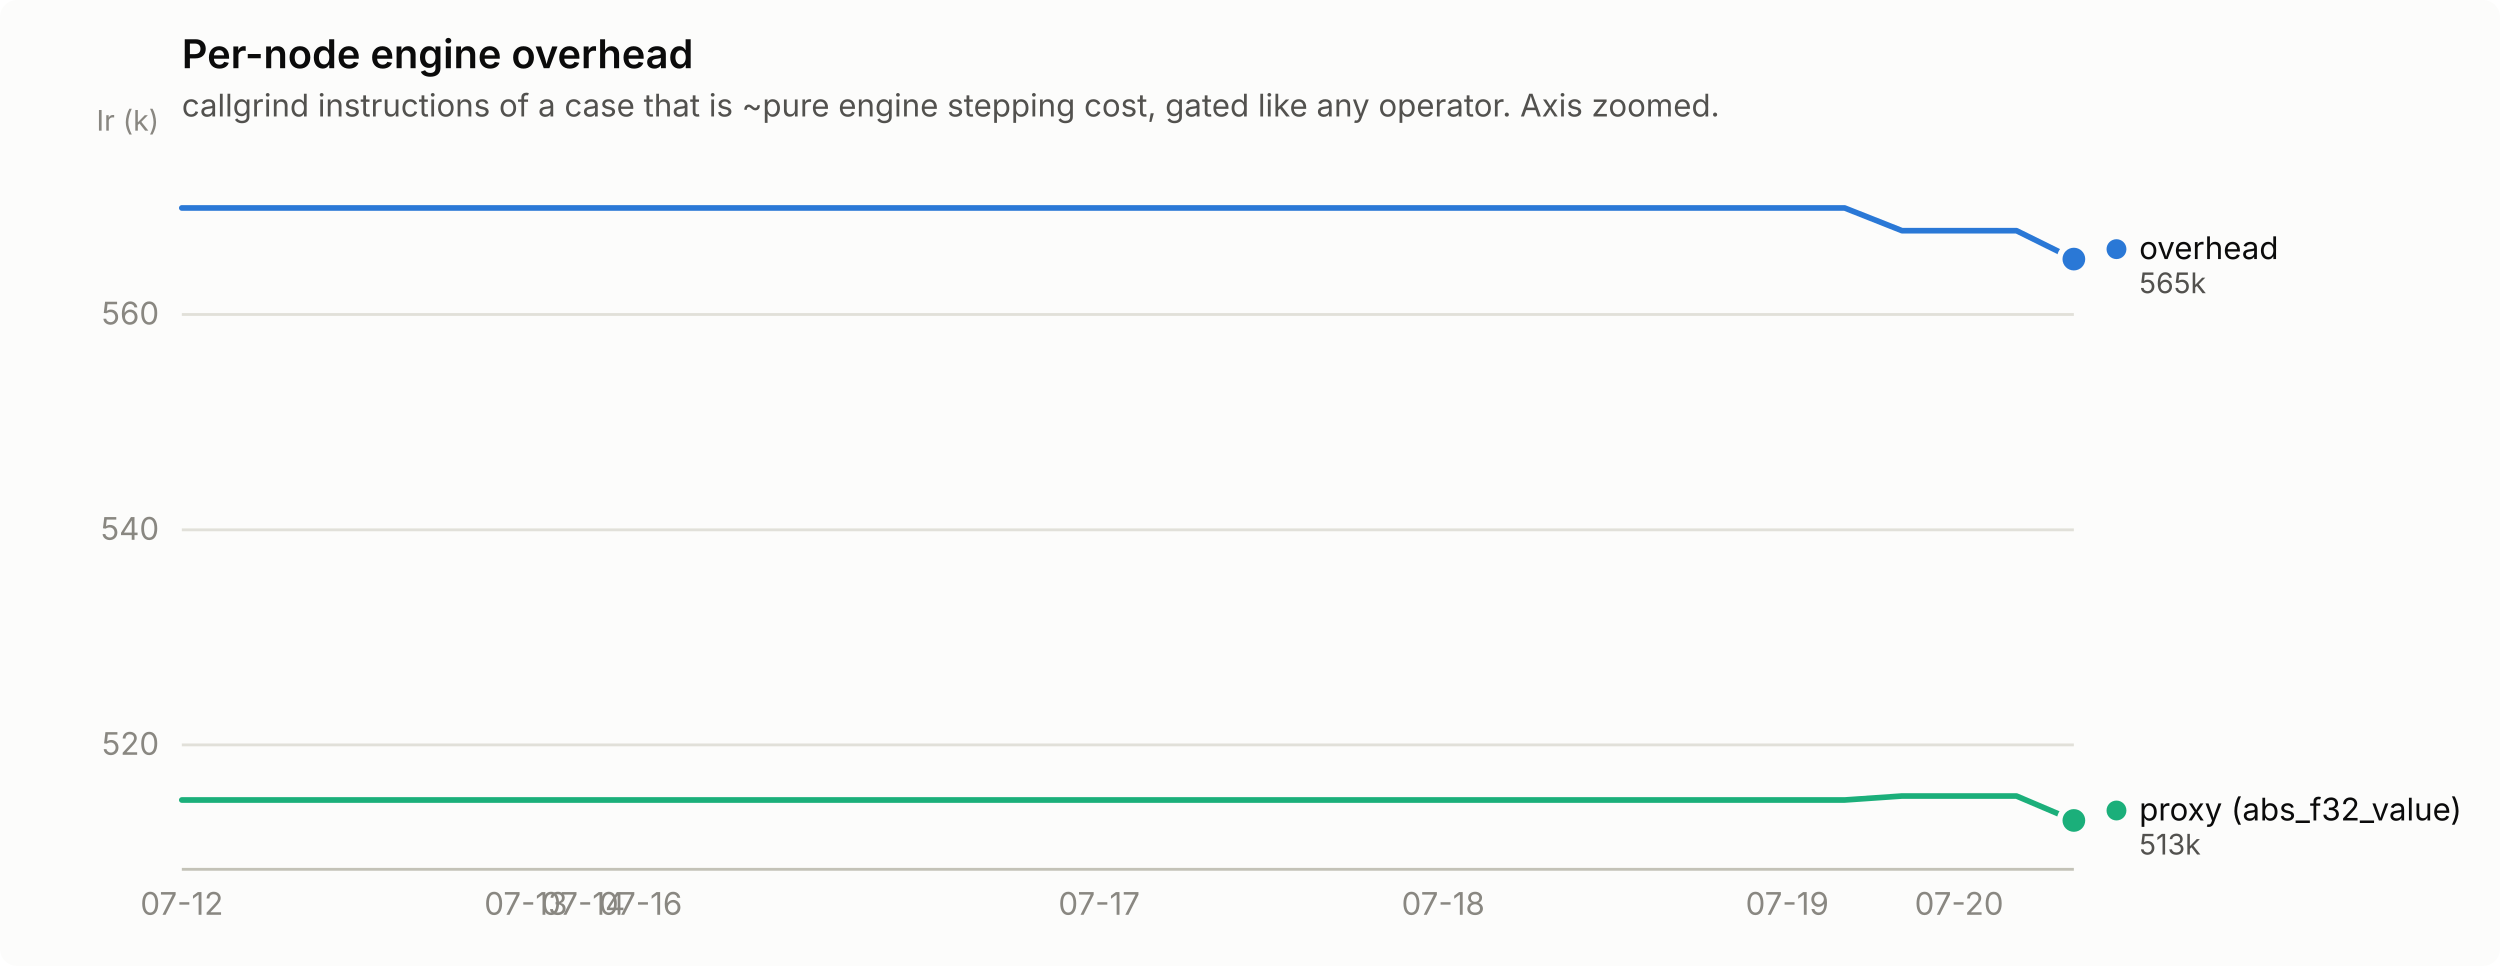
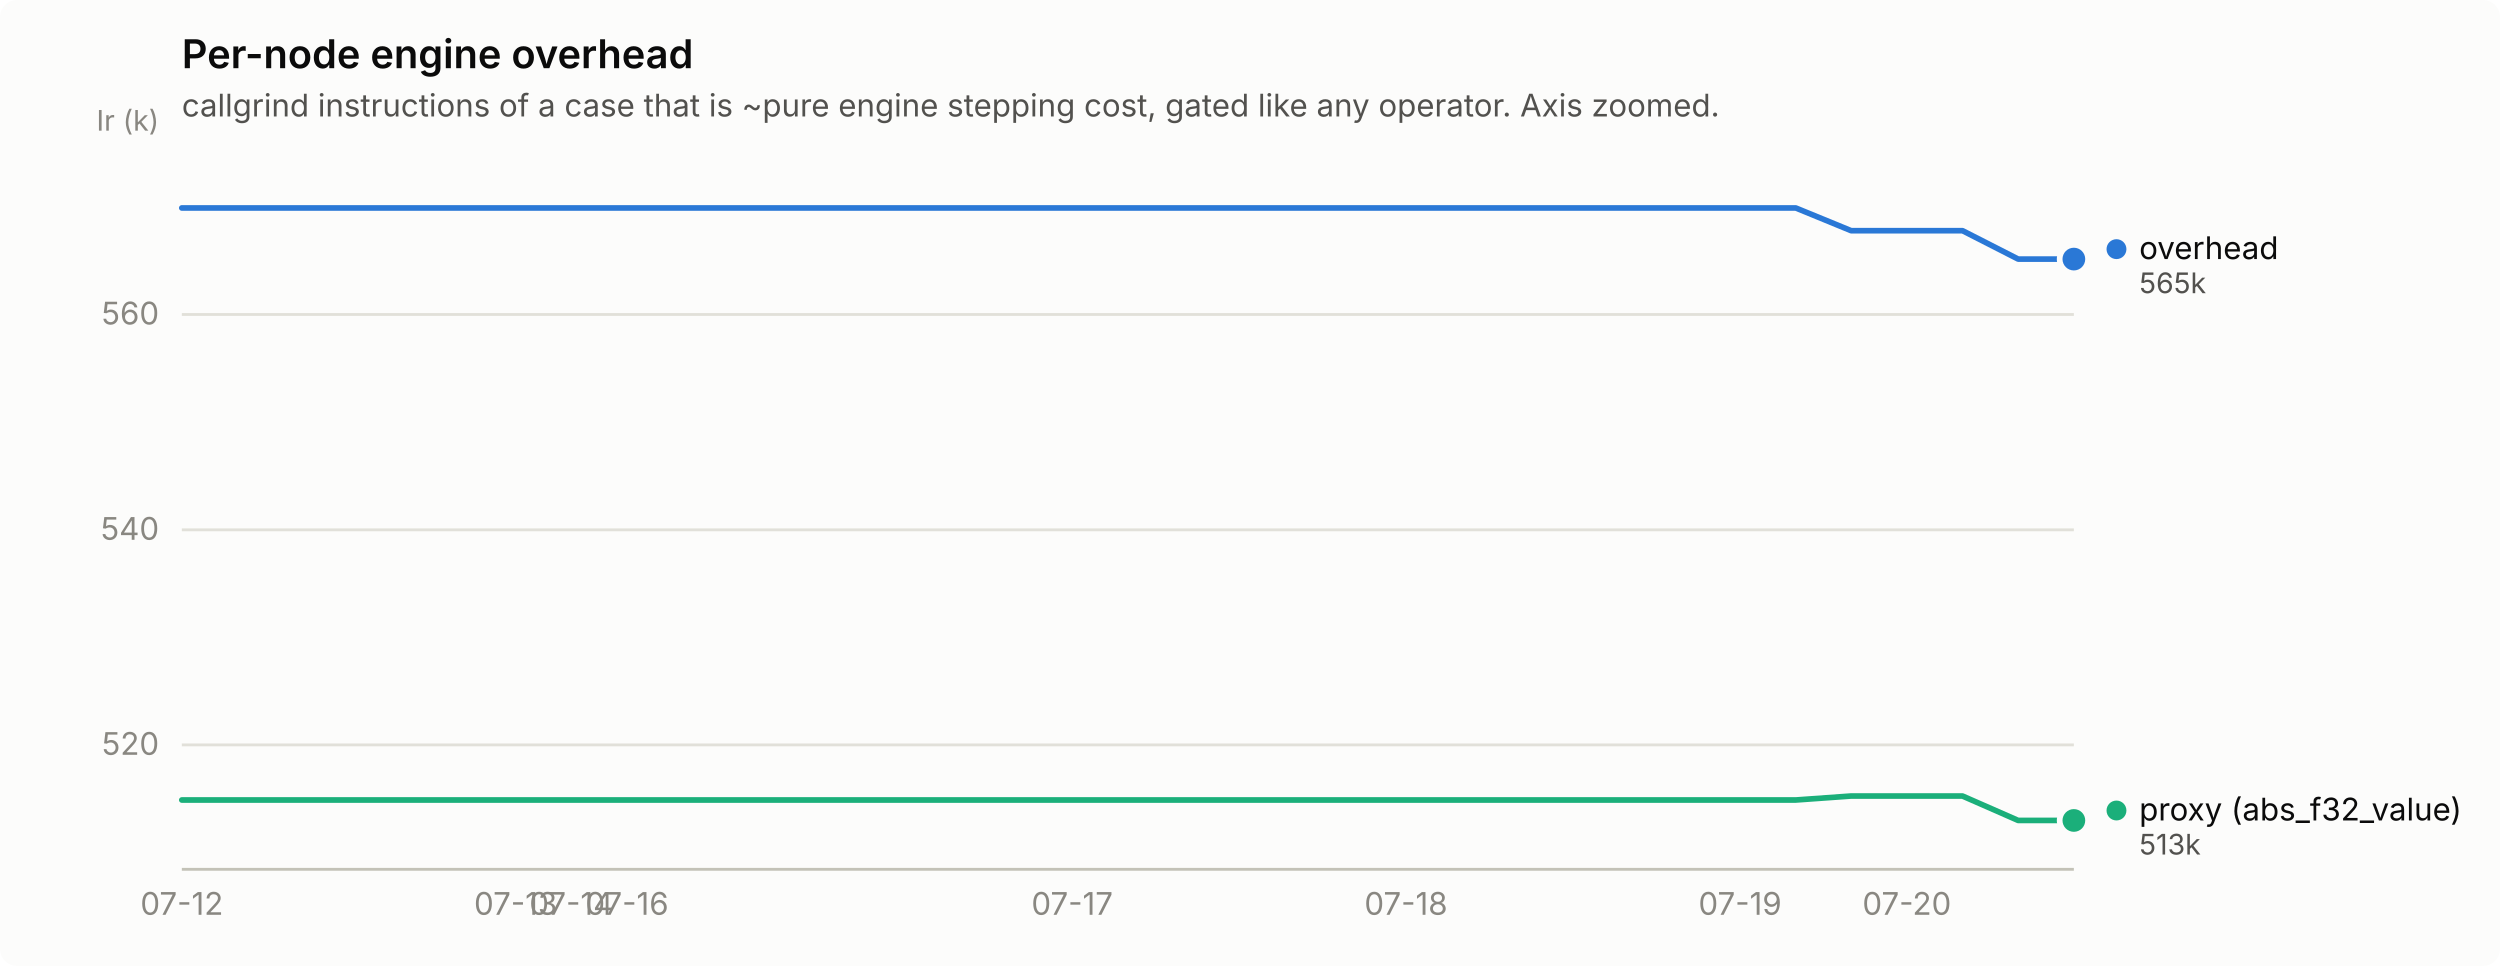
<svg xmlns="http://www.w3.org/2000/svg" width="880" height="340" viewBox="0 0 880 340" role="img" aria-label="Per-node engine overhead">
  <rect width="880" height="340" rx="6" fill="#fcfcfb" />
  <text x="64" y="24" font-family="system-ui, -apple-system, &quot;Segoe UI&quot;, sans-serif" font-size="14" font-weight="600" fill="#0b0b0b">Per-node engine overhead</text>
  <text x="64" y="41" font-family="system-ui, -apple-system, &quot;Segoe UI&quot;, sans-serif" font-size="11" fill="#52514e">callgrind instructions of a case that is ~pure engine stepping cost, gated like any operator. Axis zoomed.</text>
  <line x1="64" y1="262.2" x2="730" y2="262.2" stroke="#e1e0d9" stroke-width="1" />
  <text x="56" y="265.7" text-anchor="end" font-family="system-ui, -apple-system, &quot;Segoe UI&quot;, sans-serif" font-size="11" style="font-variant-numeric: tabular-nums" fill="#898781">520</text>
  <line x1="64" y1="186.5" x2="730" y2="186.5" stroke="#e1e0d9" stroke-width="1" />
  <text x="56" y="190.0" text-anchor="end" font-family="system-ui, -apple-system, &quot;Segoe UI&quot;, sans-serif" font-size="11" style="font-variant-numeric: tabular-nums" fill="#898781">540</text>
  <line x1="64" y1="110.7" x2="730" y2="110.7" stroke="#e1e0d9" stroke-width="1" />
  <text x="56" y="114.2" text-anchor="end" font-family="system-ui, -apple-system, &quot;Segoe UI&quot;, sans-serif" font-size="11" style="font-variant-numeric: tabular-nums" fill="#898781">560</text>
  <text x="56" y="46" text-anchor="end" font-family="system-ui, -apple-system, &quot;Segoe UI&quot;, sans-serif" font-size="10" fill="#898781">Ir (k)</text>
  <line x1="64" y1="306" x2="730" y2="306" stroke="#c3c2b7" stroke-width="1" />
  <text x="64.0" y="322" text-anchor="middle" font-family="system-ui, -apple-system, &quot;Segoe UI&quot;, sans-serif" font-size="11" style="font-variant-numeric: tabular-nums" fill="#898781">07-12</text>
-   <text x="185.1" y="322" text-anchor="middle" font-family="system-ui, -apple-system, &quot;Segoe UI&quot;, sans-serif" font-size="11" style="font-variant-numeric: tabular-nums" fill="#898781">07-13</text>
-   <text x="205.3" y="322" text-anchor="middle" font-family="system-ui, -apple-system, &quot;Segoe UI&quot;, sans-serif" font-size="11" style="font-variant-numeric: tabular-nums" fill="#898781">07-14</text>
-   <text x="225.5" y="322" text-anchor="middle" font-family="system-ui, -apple-system, &quot;Segoe UI&quot;, sans-serif" font-size="11" style="font-variant-numeric: tabular-nums" fill="#898781">07-16</text>
-   <text x="386.9" y="322" text-anchor="middle" font-family="system-ui, -apple-system, &quot;Segoe UI&quot;, sans-serif" font-size="11" style="font-variant-numeric: tabular-nums" fill="#898781">07-17</text>
-   <text x="508.0" y="322" text-anchor="middle" font-family="system-ui, -apple-system, &quot;Segoe UI&quot;, sans-serif" font-size="11" style="font-variant-numeric: tabular-nums" fill="#898781">07-18</text>
-   <text x="629.1" y="322" text-anchor="middle" font-family="system-ui, -apple-system, &quot;Segoe UI&quot;, sans-serif" font-size="11" style="font-variant-numeric: tabular-nums" fill="#898781">07-19</text>
-   <text x="689.6" y="322" text-anchor="middle" font-family="system-ui, -apple-system, &quot;Segoe UI&quot;, sans-serif" font-size="11" style="font-variant-numeric: tabular-nums" fill="#898781">07-20</text>
-   <path d="M64.0,73.2 L84.2,73.2 L104.4,73.2 L124.5,73.2 L144.7,73.2 L164.9,73.2 L185.1,73.2 L205.3,73.2 L225.5,73.2 L245.6,73.2 L265.8,73.2 L286.0,73.2 L306.2,73.2 L326.4,73.2 L346.5,73.2 L366.7,73.2 L386.9,73.2 L407.1,73.2 L427.3,73.2 L447.5,73.2 L467.6,73.2 L487.8,73.2 L508.0,73.2 L528.2,73.2 L548.4,73.2 L568.5,73.2 L588.7,73.2 L608.9,73.2 L629.1,73.2 L649.3,73.2 L669.5,81.2 L689.6,81.2 L709.8,81.2 L730.0,91.2" fill="none" stroke="#2a78d6" stroke-width="2" stroke-linejoin="round" stroke-linecap="round" />
+   <text x="181.5" y="322" text-anchor="middle" font-family="system-ui, -apple-system, &quot;Segoe UI&quot;, sans-serif" font-size="11" style="font-variant-numeric: tabular-nums" fill="#898781">07-13</text>
+   <text x="201.1" y="322" text-anchor="middle" font-family="system-ui, -apple-system, &quot;Segoe UI&quot;, sans-serif" font-size="11" style="font-variant-numeric: tabular-nums" fill="#898781">07-14</text>
+   <text x="220.7" y="322" text-anchor="middle" font-family="system-ui, -apple-system, &quot;Segoe UI&quot;, sans-serif" font-size="11" style="font-variant-numeric: tabular-nums" fill="#898781">07-16</text>
+   <text x="377.4" y="322" text-anchor="middle" font-family="system-ui, -apple-system, &quot;Segoe UI&quot;, sans-serif" font-size="11" style="font-variant-numeric: tabular-nums" fill="#898781">07-17</text>
+   <text x="494.9" y="322" text-anchor="middle" font-family="system-ui, -apple-system, &quot;Segoe UI&quot;, sans-serif" font-size="11" style="font-variant-numeric: tabular-nums" fill="#898781">07-18</text>
+   <text x="612.5" y="322" text-anchor="middle" font-family="system-ui, -apple-system, &quot;Segoe UI&quot;, sans-serif" font-size="11" style="font-variant-numeric: tabular-nums" fill="#898781">07-19</text>
+   <text x="671.2" y="322" text-anchor="middle" font-family="system-ui, -apple-system, &quot;Segoe UI&quot;, sans-serif" font-size="11" style="font-variant-numeric: tabular-nums" fill="#898781">07-20</text>
+   <path d="M64.0,73.2 L83.6,73.2 L103.2,73.2 L122.8,73.2 L142.4,73.2 L161.9,73.2 L181.5,73.2 L201.1,73.2 L220.7,73.2 L240.3,73.2 L259.9,73.2 L279.5,73.2 L299.1,73.2 L318.6,73.2 L338.2,73.2 L357.8,73.2 L377.4,73.2 L397.0,73.2 L416.6,73.2 L436.2,73.2 L455.8,73.2 L475.4,73.2 L494.9,73.2 L514.5,73.2 L534.1,73.2 L553.7,73.2 L573.3,73.2 L592.9,73.2 L612.5,73.2 L632.1,73.2 L651.6,81.2 L671.2,81.2 L690.8,81.2 L710.4,91.2 L730.0,91.2" fill="none" stroke="#2a78d6" stroke-width="2" stroke-linejoin="round" stroke-linecap="round" />
  <circle cx="730.0" cy="91.2" r="6" fill="#fcfcfb" />
  <circle cx="730.0" cy="91.2" r="4" fill="#2a78d6" />
-   <path d="M64.0,281.6 L84.2,281.6 L104.4,281.6 L124.5,281.6 L144.7,281.6 L164.9,281.6 L185.1,281.6 L205.3,281.6 L225.5,281.6 L245.6,281.6 L265.8,281.6 L286.0,281.6 L306.2,281.6 L326.4,281.6 L346.5,281.6 L366.7,281.6 L386.9,281.6 L407.1,281.6 L427.3,281.6 L447.5,281.6 L467.6,281.6 L487.8,281.6 L508.0,281.6 L528.2,281.6 L548.4,281.6 L568.5,281.6 L588.7,281.6 L608.9,281.6 L629.1,281.6 L649.3,281.6 L669.5,280.2 L689.6,280.2 L709.8,280.2 L730.0,288.8" fill="none" stroke="#1baf7a" stroke-width="2" stroke-linejoin="round" stroke-linecap="round" />
+   <path d="M64.0,281.6 L83.6,281.6 L103.2,281.6 L122.8,281.6 L142.4,281.6 L161.9,281.6 L181.5,281.6 L201.1,281.6 L220.7,281.6 L240.3,281.6 L259.9,281.6 L279.5,281.6 L299.1,281.6 L318.6,281.6 L338.2,281.6 L357.8,281.6 L377.4,281.6 L397.0,281.6 L416.6,281.6 L436.2,281.6 L455.8,281.6 L475.4,281.6 L494.9,281.6 L514.5,281.6 L534.1,281.6 L553.7,281.6 L573.3,281.6 L592.9,281.6 L612.5,281.6 L632.1,281.6 L651.6,280.2 L671.2,280.2 L690.8,280.2 L710.4,288.8 L730.0,288.8" fill="none" stroke="#1baf7a" stroke-width="2" stroke-linejoin="round" stroke-linecap="round" />
  <circle cx="730.0" cy="288.8" r="6" fill="#fcfcfb" />
  <circle cx="730.0" cy="288.8" r="4" fill="#1baf7a" />
  <circle cx="745.0" cy="87.7" r="3.5" fill="#2a78d6" />
  <text x="753.0" y="91.2" font-family="system-ui, -apple-system, &quot;Segoe UI&quot;, sans-serif" font-size="11" fill="#0b0b0b">overhead</text>
  <text x="753.0" y="103.2" font-family="system-ui, -apple-system, &quot;Segoe UI&quot;, sans-serif" font-size="10" style="font-variant-numeric: tabular-nums" fill="#52514e">565k</text>
  <circle cx="745.0" cy="285.3" r="3.5" fill="#1baf7a" />
  <text x="753.0" y="288.8" font-family="system-ui, -apple-system, &quot;Segoe UI&quot;, sans-serif" font-size="11" fill="#0b0b0b">proxy (abs_f32_value)</text>
  <text x="753.0" y="300.8" font-family="system-ui, -apple-system, &quot;Segoe UI&quot;, sans-serif" font-size="10" style="font-variant-numeric: tabular-nums" fill="#52514e">513k</text>
</svg>
